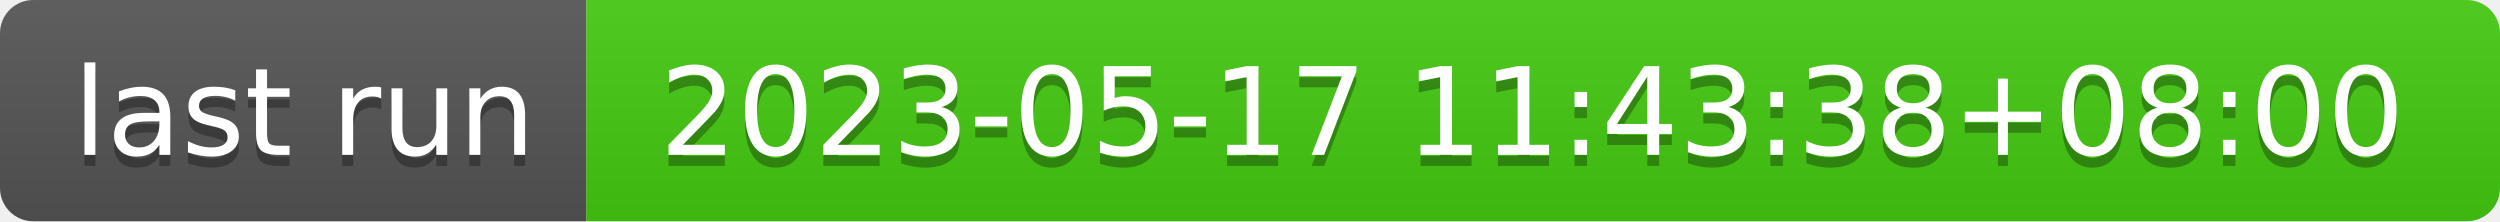
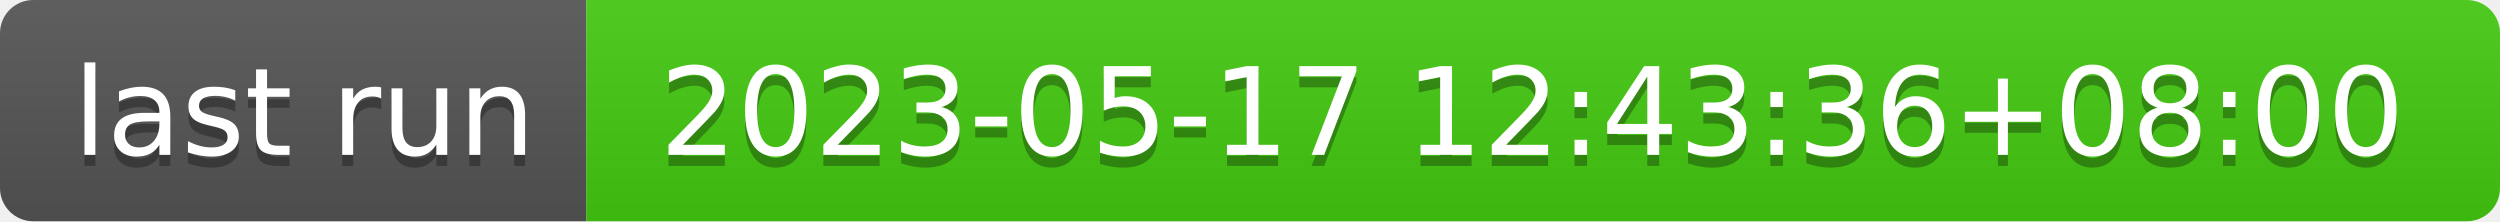
- <svg xmlns="http://www.w3.org/2000/svg" width="226" height="20" role="img" aria-label="last run: 2023-05-17 11:43:38+08:00">
+ <svg xmlns="http://www.w3.org/2000/svg" width="226" height="20" role="img" aria-label="last run: 2023-05-17 12:43:36+08:00">
  <linearGradient id="s" x2="0" y2="100%">
    <stop offset="0" stop-color="#bbb" stop-opacity=".1" />
    <stop offset="1" stop-opacity=".1" />
  </linearGradient>
  <clipPath id="r">
    <rect width="226" height="20" rx="3" fill="#fff" />
  </clipPath>
  <g clip-path="url(#r)">
    <rect width="53" height="20" fill="#555" />
    <rect x="53" width="173" height="20" fill="#4c1" />
    <rect width="226" height="20" fill="url(#s)" />
  </g>
  <g fill="#fff" text-anchor="middle" font-family="Verdana,Geneva,DejaVu Sans,sans-serif" text-rendering="geometricPrecision" font-size="110">
    <text aria-hidden="true" x="275" y="150" fill="#010101" fill-opacity=".3" transform="scale(.1)" textLength="430">last run</text>
    <text x="275" y="140" transform="scale(.1)" fill="#fff" textLength="430">last run</text>
-     <text aria-hidden="true" x="1385" y="150" fill="#010101" fill-opacity=".3" transform="scale(.1)" textLength="1630">2023-05-17 11:43:38+08:00</text>
-     <text x="1385" y="140" transform="scale(.1)" fill="#fff" textLength="1630">2023-05-17 11:43:38+08:00</text>
+     <text aria-hidden="true" x="1385" y="150" fill="#010101" fill-opacity=".3" transform="scale(.1)" textLength="1630">2023-05-17 12:43:36+08:00</text>
+     <text x="1385" y="140" transform="scale(.1)" fill="#fff" textLength="1630">2023-05-17 12:43:36+08:00</text>
  </g>
</svg>
